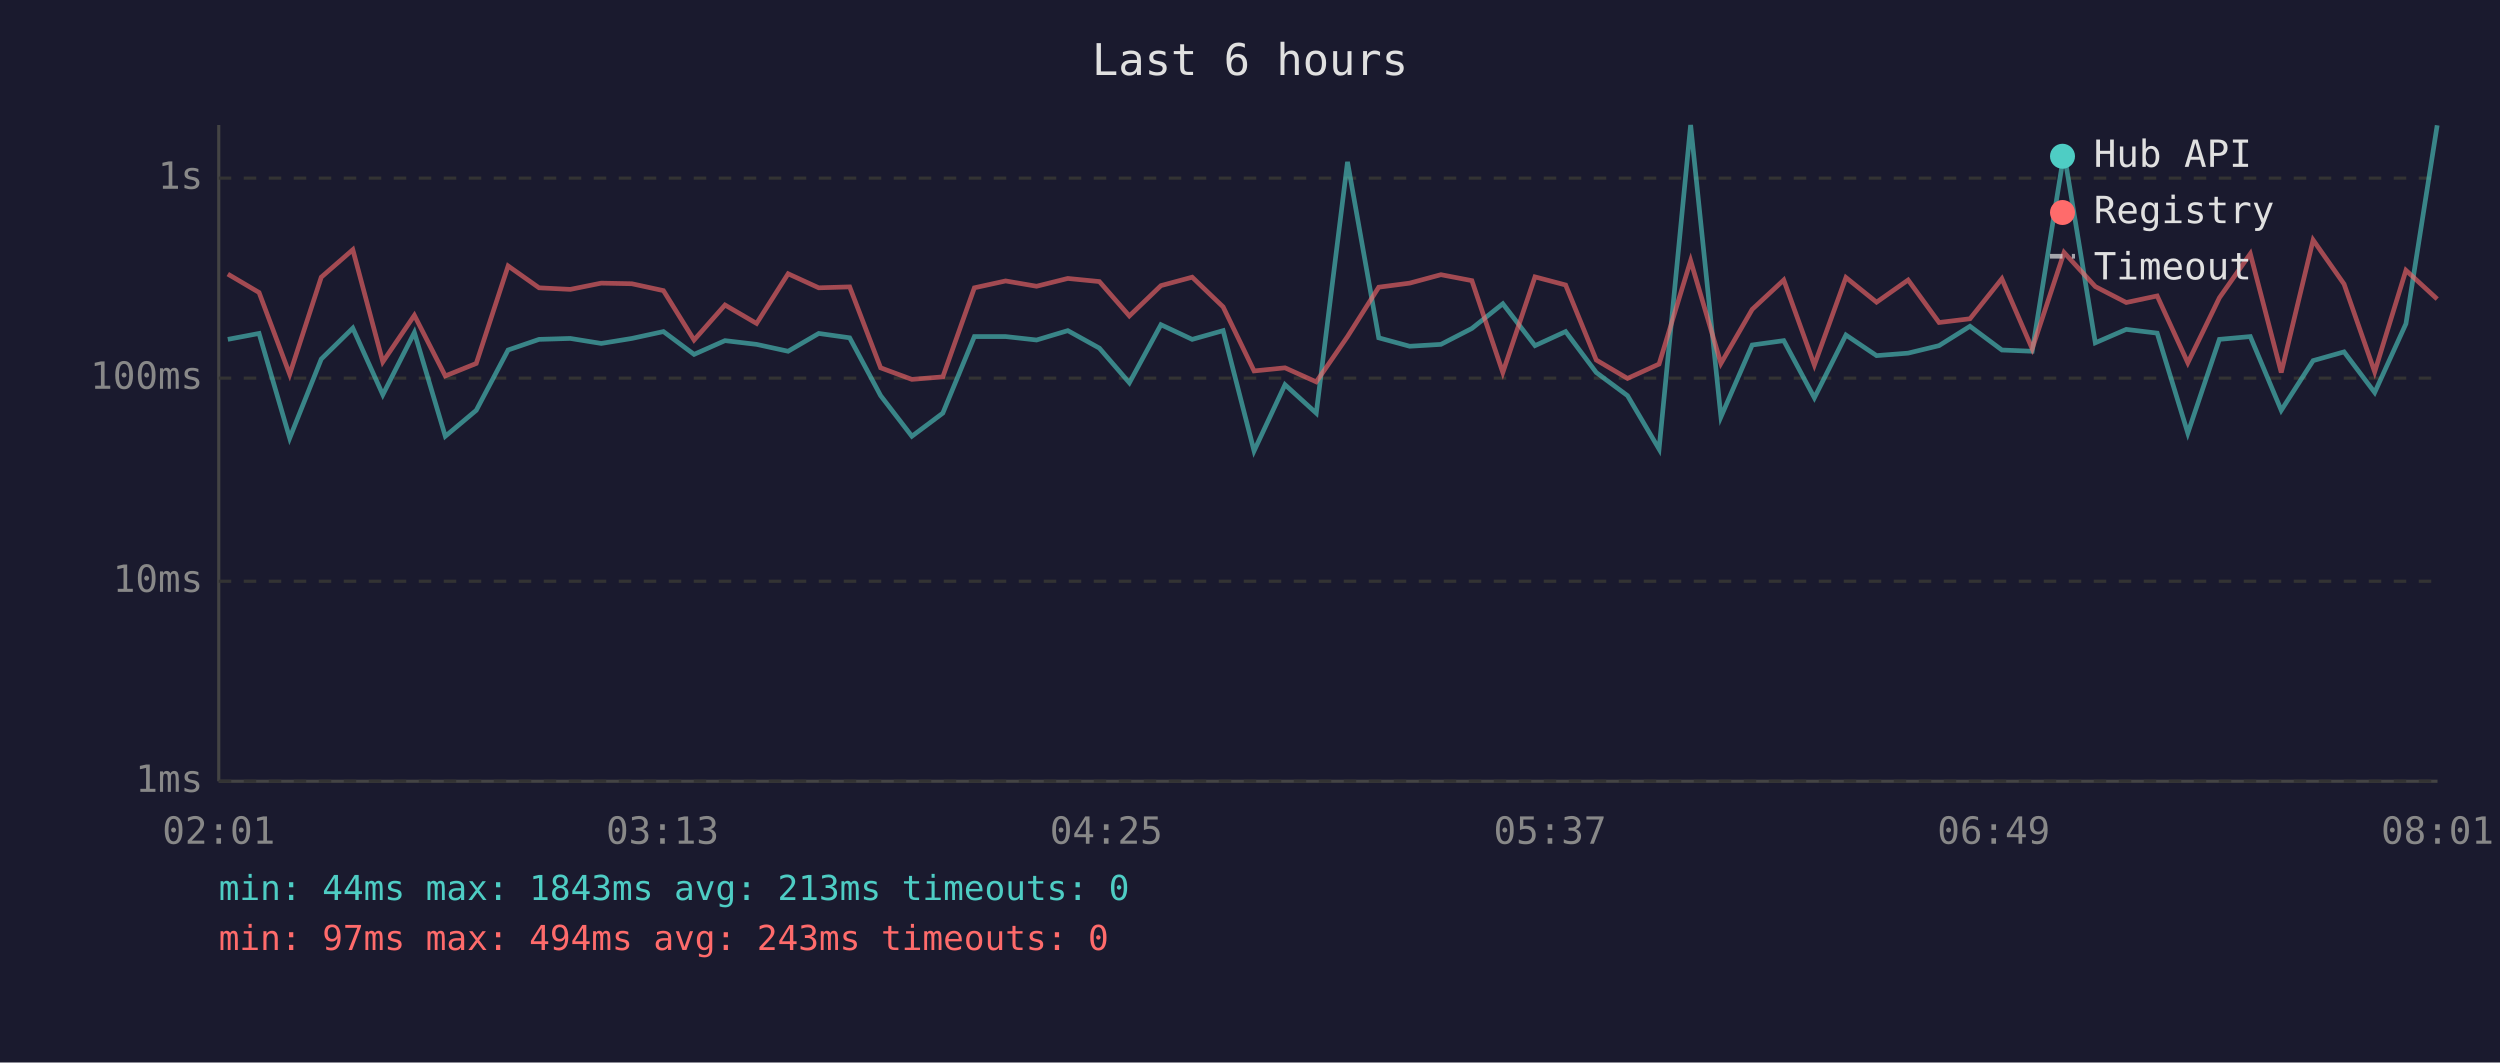
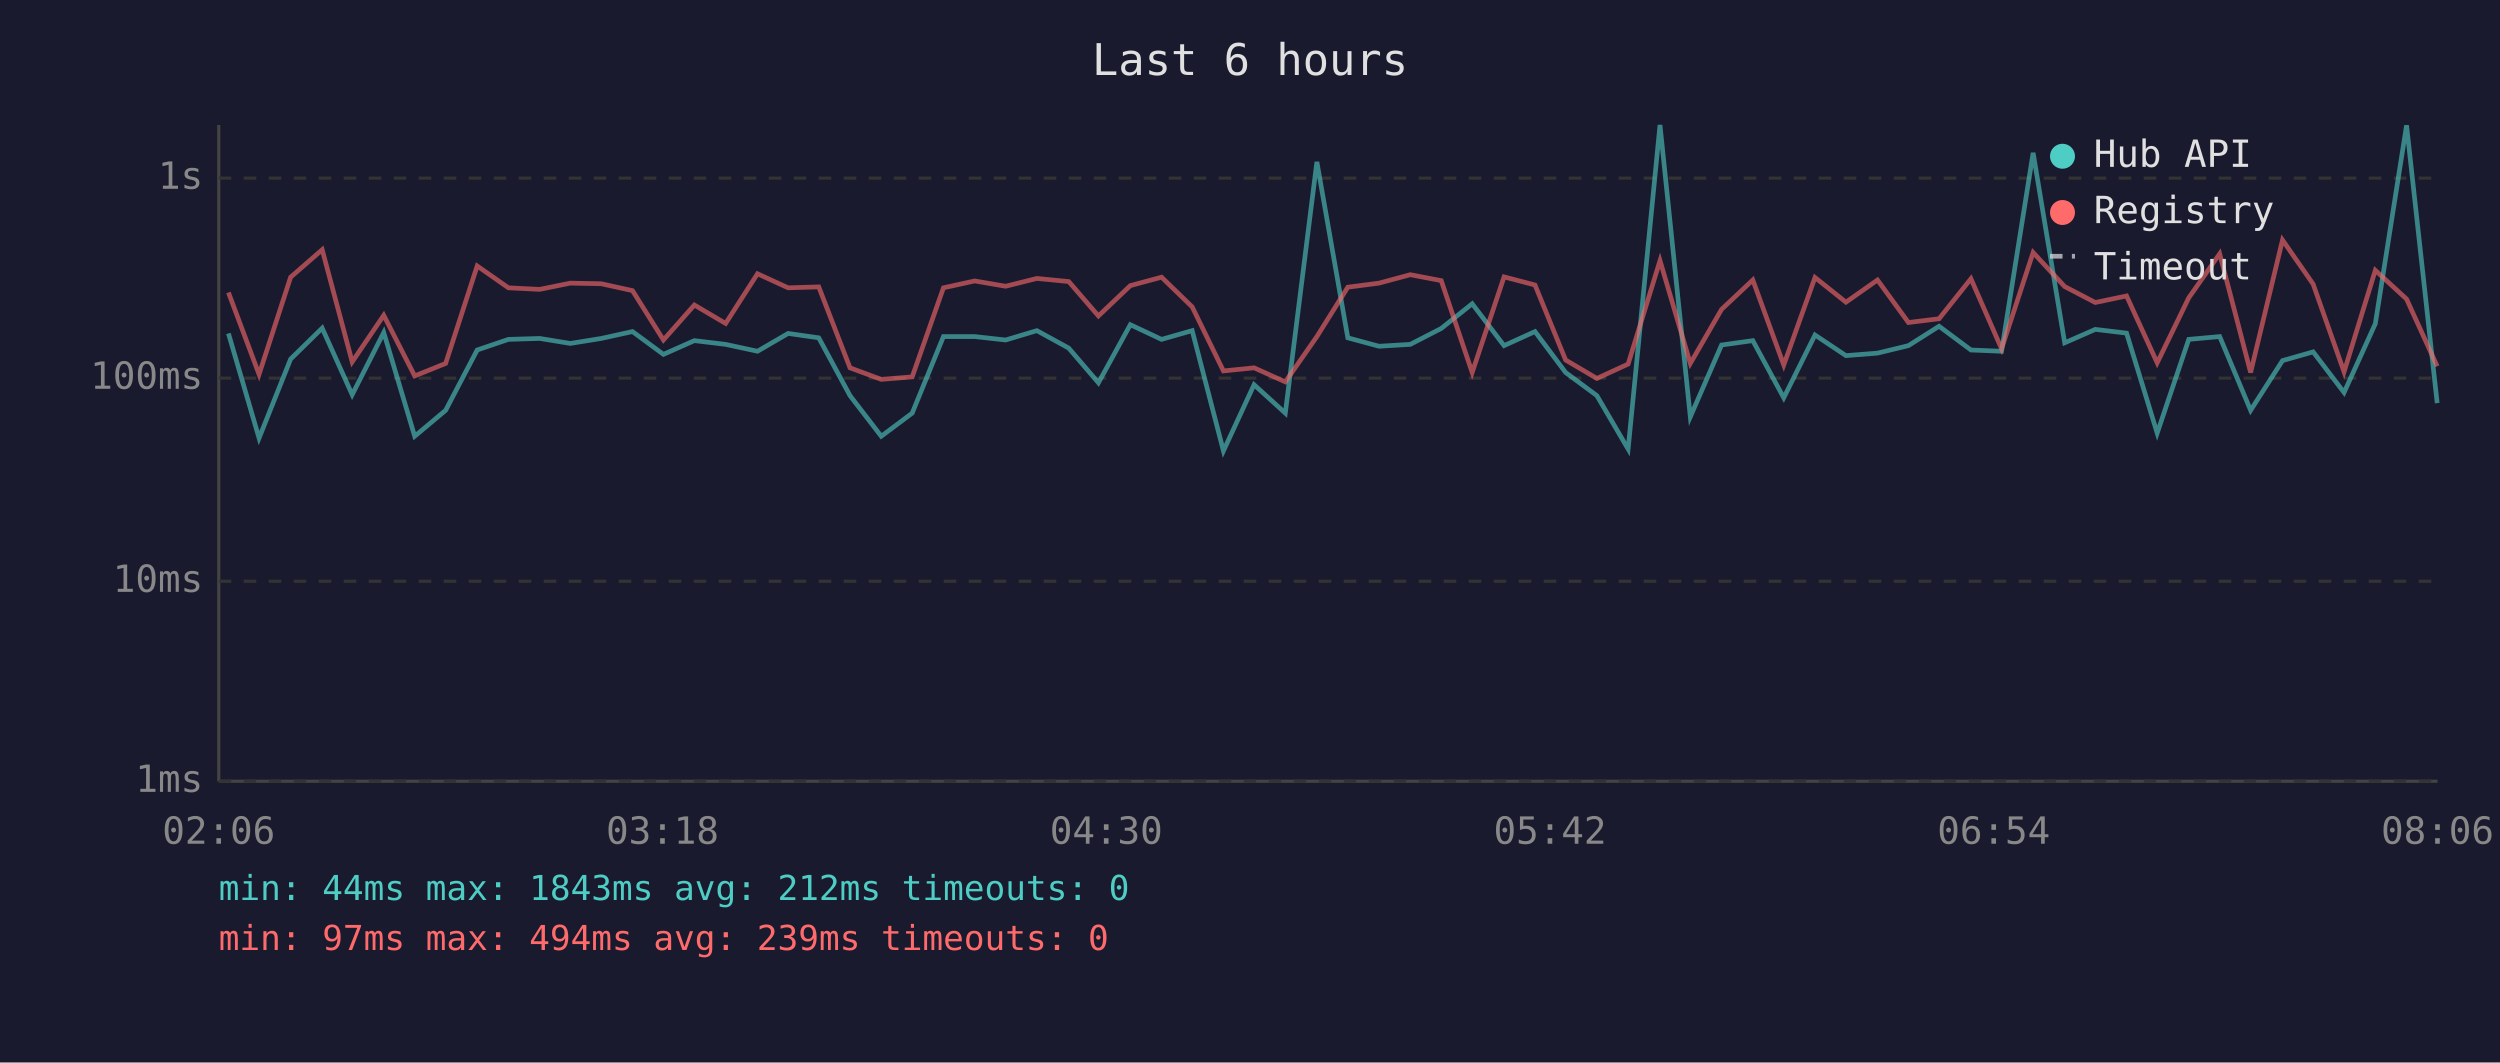
<svg xmlns="http://www.w3.org/2000/svg" viewBox="0 0 800 340" font-family="monospace" font-size="12">
  <rect width="800" height="340" fill="#1a1a2e" />
  <text x="400" y="24" fill="#e0e0e0" font-size="14" text-anchor="middle">Last 6 hours</text>
  <line x1="70" y1="40" x2="70" y2="250" stroke="#444" stroke-width="1" />
  <line x1="70" y1="250" x2="780" y2="250" stroke="#444" stroke-width="1" />
  <line x1="70" y1="250" x2="780" y2="250" stroke="#333" stroke-width="1" stroke-dasharray="4" />
  <text x="65" y="250" fill="#888" text-anchor="end" dominant-baseline="middle">1ms</text>
  <line x1="70" y1="186" x2="780" y2="186" stroke="#333" stroke-width="1" stroke-dasharray="4" />
  <text x="65" y="186" fill="#888" text-anchor="end" dominant-baseline="middle">10ms</text>
  <line x1="70" y1="121" x2="780" y2="121" stroke="#333" stroke-width="1" stroke-dasharray="4" />
  <text x="65" y="121" fill="#888" text-anchor="end" dominant-baseline="middle">100ms</text>
  <line x1="70" y1="57" x2="780" y2="57" stroke="#333" stroke-width="1" stroke-dasharray="4" />
  <text x="65" y="57" fill="#888" text-anchor="end" dominant-baseline="middle">1s</text>
-   <text x="70" y="270" fill="#888" text-anchor="middle">02:01</text>
-   <text x="212" y="270" fill="#888" text-anchor="middle">03:13</text>
-   <text x="354" y="270" fill="#888" text-anchor="middle">04:25</text>
-   <text x="496" y="270" fill="#888" text-anchor="middle">05:37</text>
-   <text x="638" y="270" fill="#888" text-anchor="middle">06:49</text>
-   <text x="780" y="270" fill="#888" text-anchor="middle">08:01</text>
-   <polyline points="72.9,108.6 82.9,106.7 92.7,140.2 102.8,114.9 112.9,105.0 122.5,126.3 132.6,106.4 142.5,139.6 152.4,131.3 162.6,112.0 172.5,108.6 182.5,108.3 192.4,109.9 202.2,108.3 212.3,106.1 222.1,113.4 232.0,109.0 242.1,110.2 252.2,112.4 262.0,106.7 271.9,108.1 281.8,126.6 291.8,139.6 301.7,132.2 311.8,107.7 321.8,107.7 331.7,108.8 341.7,105.8 351.8,111.4 361.4,122.5 371.5,103.9 381.5,108.6 391.4,105.8 401.3,144.3 411.2,123.1 421.2,132.2 431.2,51.8 441.2,108.1 451.1,110.8 461.1,110.2 471.0,105.1 480.9,97.2 491.2,110.6 501.0,106.1 510.8,119.2 520.8,126.6 530.9,143.7 541.0,40.0 550.7,133.4 560.7,110.4 570.8,109.0 580.6,127.3 590.7,107.2 600.5,113.8 610.6,113.0 620.5,110.6 630.4,104.4 640.6,112.0 650.3,112.4 660.5,48.9 670.5,109.7 680.4,105.4 690.3,106.6 700.1,138.6 710.2,108.6 720.1,107.7 730.0,131.3 740.2,115.4 750.1,112.6 759.9,125.6 769.9,103.6 779.9,40.1" fill="none" stroke="#4ecdc4" stroke-width="1.5" opacity="0.6" />
-   <polyline points="72.9,87.7 82.9,93.6 92.7,119.8 102.8,88.7 112.9,79.9 122.5,115.8 132.6,100.9 142.5,120.3 152.4,116.3 162.6,85.1 172.5,92.1 182.5,92.6 192.4,90.6 202.2,90.8 212.3,93.0 222.1,108.8 232.0,97.6 242.1,103.5 252.2,87.6 262.0,92.1 271.9,91.8 281.8,117.7 291.8,121.4 301.7,120.6 311.8,92.1 321.8,89.9 331.7,91.6 341.7,89.1 351.8,90.1 361.4,101.1 371.5,91.4 381.5,88.7 391.4,98.2 401.3,118.7 411.2,117.7 421.2,122.2 431.2,107.7 441.2,91.9 451.1,90.6 461.1,87.9 471.0,89.8 480.9,119.2 491.2,88.6 501.0,91.2 510.8,115.2 520.8,121.1 530.9,116.5 541.0,83.4 550.7,116.3 560.7,99.0 570.8,89.6 580.6,116.8 590.7,88.8 600.5,96.7 610.6,89.6 620.5,103.2 630.4,102.0 640.6,89.2 650.3,111.6 660.5,80.8 670.5,91.7 680.4,96.8 690.3,94.7 700.1,116.1 710.2,95.3 720.1,81.2 730.0,119.2 740.2,76.8 750.1,90.9 759.9,119.0 769.9,86.5 779.9,95.7" fill="none" stroke="#ff6b6b" stroke-width="1.5" opacity="0.6" />
+   <text x="70" y="270" fill="#888" text-anchor="middle">02:06</text>
+   <text x="212" y="270" fill="#888" text-anchor="middle">03:18</text>
+   <text x="354" y="270" fill="#888" text-anchor="middle">04:30</text>
+   <text x="496" y="270" fill="#888" text-anchor="middle">05:42</text>
+   <text x="638" y="270" fill="#888" text-anchor="middle">06:54</text>
+   <text x="780" y="270" fill="#888" text-anchor="middle">08:06</text>
+   <polyline points="73.1,106.7 82.9,140.2 93.0,114.9 103.1,105.0 112.7,126.3 122.8,106.4 132.7,139.6 142.6,131.3 152.7,112.0 162.7,108.6 172.7,108.3 182.5,109.9 192.4,108.3 202.4,106.1 212.3,113.4 222.2,109.0 232.2,110.2 242.4,112.4 252.2,106.7 262.0,108.1 272.0,126.6 282.0,139.6 291.9,132.2 301.9,107.7 311.9,107.7 321.8,108.8 331.8,105.8 342.0,111.4 351.5,122.5 361.7,103.9 371.7,108.6 381.5,105.8 391.5,144.3 401.3,123.1 411.3,132.2 421.4,51.8 431.3,108.1 441.3,110.8 451.3,110.2 461.2,105.1 471.1,97.2 481.3,110.6 491.2,106.1 501.0,119.2 511.0,126.6 521.0,143.7 531.2,40.0 540.9,133.4 550.9,110.4 560.9,109.0 570.8,127.3 580.8,107.2 590.7,113.8 600.8,113.0 610.7,110.6 620.5,104.4 630.7,112.0 640.5,112.4 650.6,48.9 660.7,109.7 670.5,105.4 680.5,106.6 690.3,138.6 700.4,108.6 710.3,107.7 720.2,131.3 730.4,115.4 740.2,112.6 750.1,125.6 760.1,103.6 770.1,40.1 779.9,129.0" fill="none" stroke="#4ecdc4" stroke-width="1.5" opacity="0.6" />
+   <polyline points="73.1,93.6 82.9,119.8 93.0,88.7 103.1,79.9 112.7,115.8 122.8,100.9 132.7,120.3 142.6,116.3 152.7,85.1 162.7,92.1 172.7,92.6 182.5,90.6 192.4,90.8 202.4,93.0 212.3,108.8 222.2,97.6 232.2,103.5 242.4,87.6 252.2,92.1 262.0,91.8 272.0,117.7 282.0,121.4 291.9,120.6 301.9,92.1 311.9,89.9 321.8,91.6 331.8,89.1 342.0,90.1 351.5,101.1 361.7,91.4 371.7,88.7 381.5,98.2 391.5,118.7 401.3,117.7 411.3,122.2 421.4,107.7 431.3,91.9 441.3,90.6 451.3,87.9 461.2,89.8 471.1,119.2 481.3,88.6 491.2,91.2 501.0,115.2 511.0,121.1 521.0,116.5 531.2,83.4 540.9,116.3 550.9,99.0 560.9,89.6 570.8,116.8 580.8,88.8 590.7,96.7 600.8,89.6 610.7,103.2 620.5,102.0 630.7,89.2 640.5,111.6 650.6,80.8 660.7,91.7 670.5,96.8 680.5,94.7 690.3,116.1 700.4,95.3 710.3,81.2 720.2,119.2 730.4,76.8 740.2,90.9 750.1,119.0 760.1,86.5 770.1,95.7 779.9,117.2" fill="none" stroke="#ff6b6b" stroke-width="1.5" opacity="0.6" />
  <circle cx="660" cy="50" r="4" fill="#4ecdc4" />
  <text x="670" y="50" fill="#e0e0e0" dominant-baseline="middle">Hub API</text>
  <circle cx="660" cy="68" r="4" fill="#ff6b6b" />
  <text x="670" y="68" fill="#e0e0e0" dominant-baseline="middle">Registry</text>
  <line x1="656" y1="82" x2="664" y2="82" stroke="#e0e0e0" stroke-width="1.5" stroke-dasharray="4,3" opacity="0.7" />
  <text x="670" y="86" fill="#e0e0e0" dominant-baseline="middle">Timeout</text>
-   <text x="70" y="288" fill="#4ecdc4" font-size="11">min: 44ms  max: 1843ms  avg: 213ms  timeouts: 0</text>
-   <text x="70" y="304" fill="#ff6b6b" font-size="11">min: 97ms  max: 494ms  avg: 243ms  timeouts: 0</text>
+   <text x="70" y="288" fill="#4ecdc4" font-size="11">min: 44ms  max: 1843ms  avg: 212ms  timeouts: 0</text>
+   <text x="70" y="304" fill="#ff6b6b" font-size="11">min: 97ms  max: 494ms  avg: 239ms  timeouts: 0</text>
</svg>
